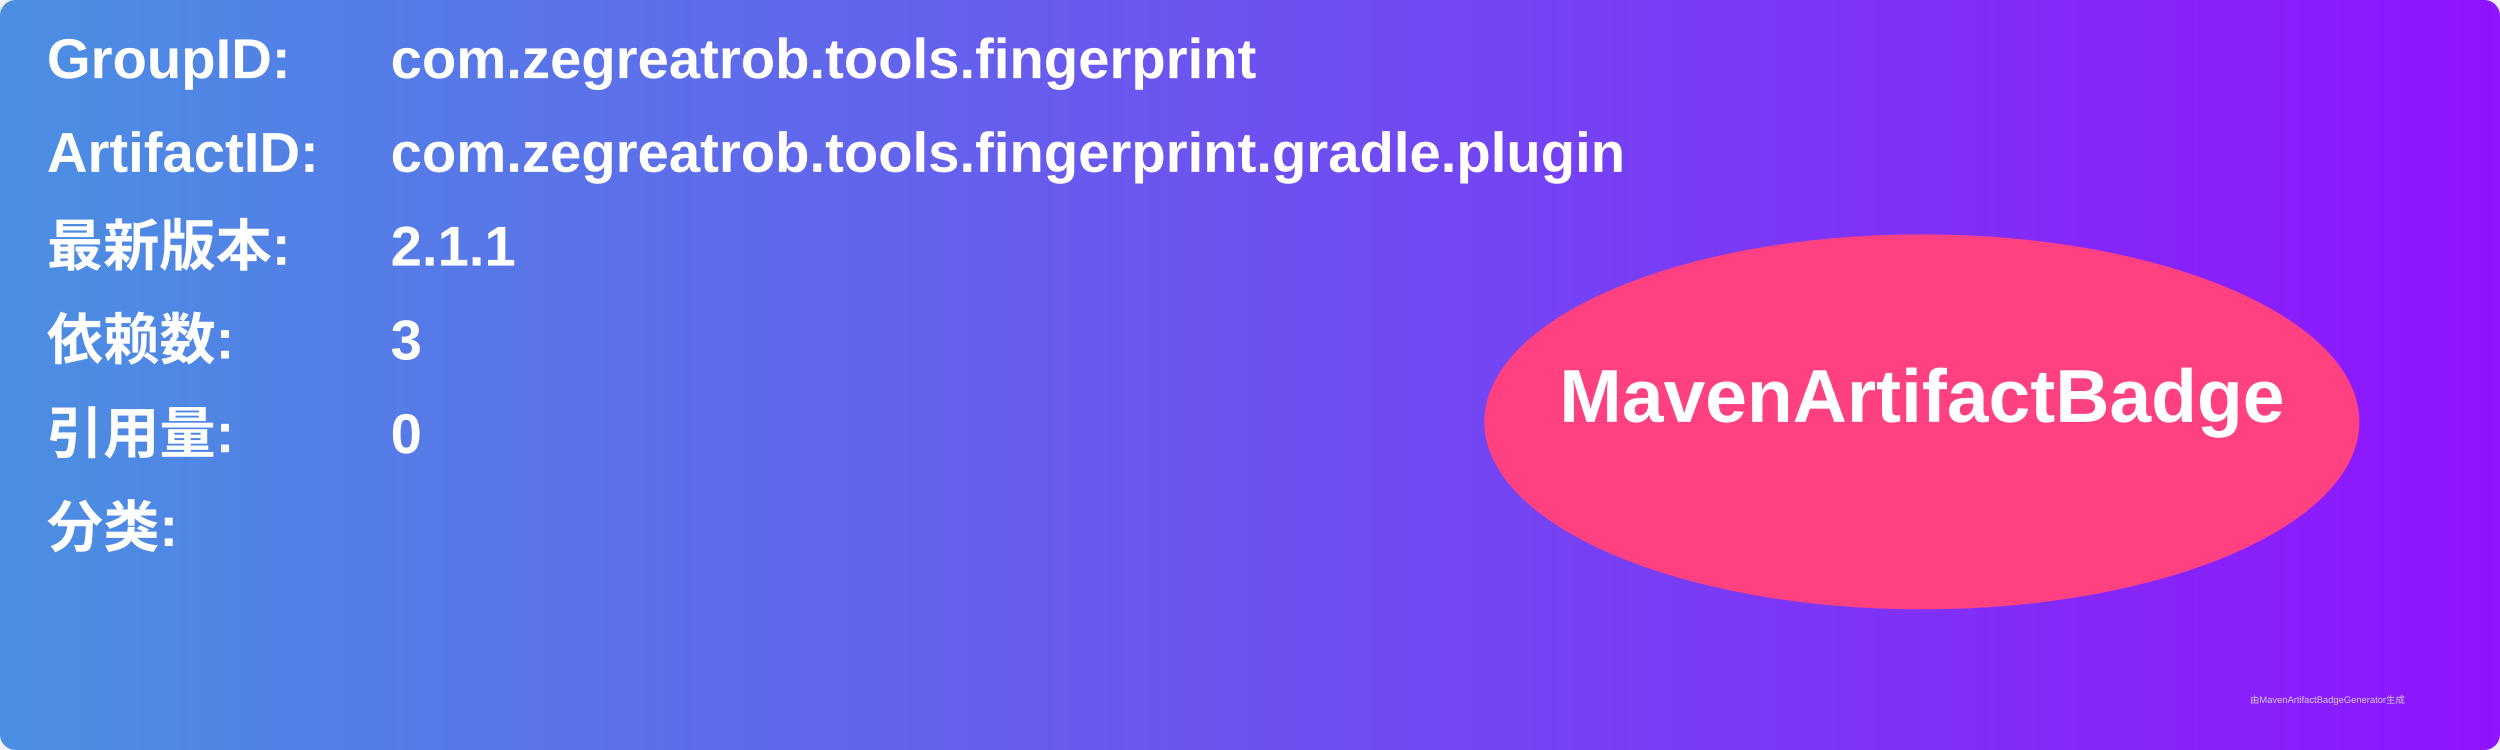
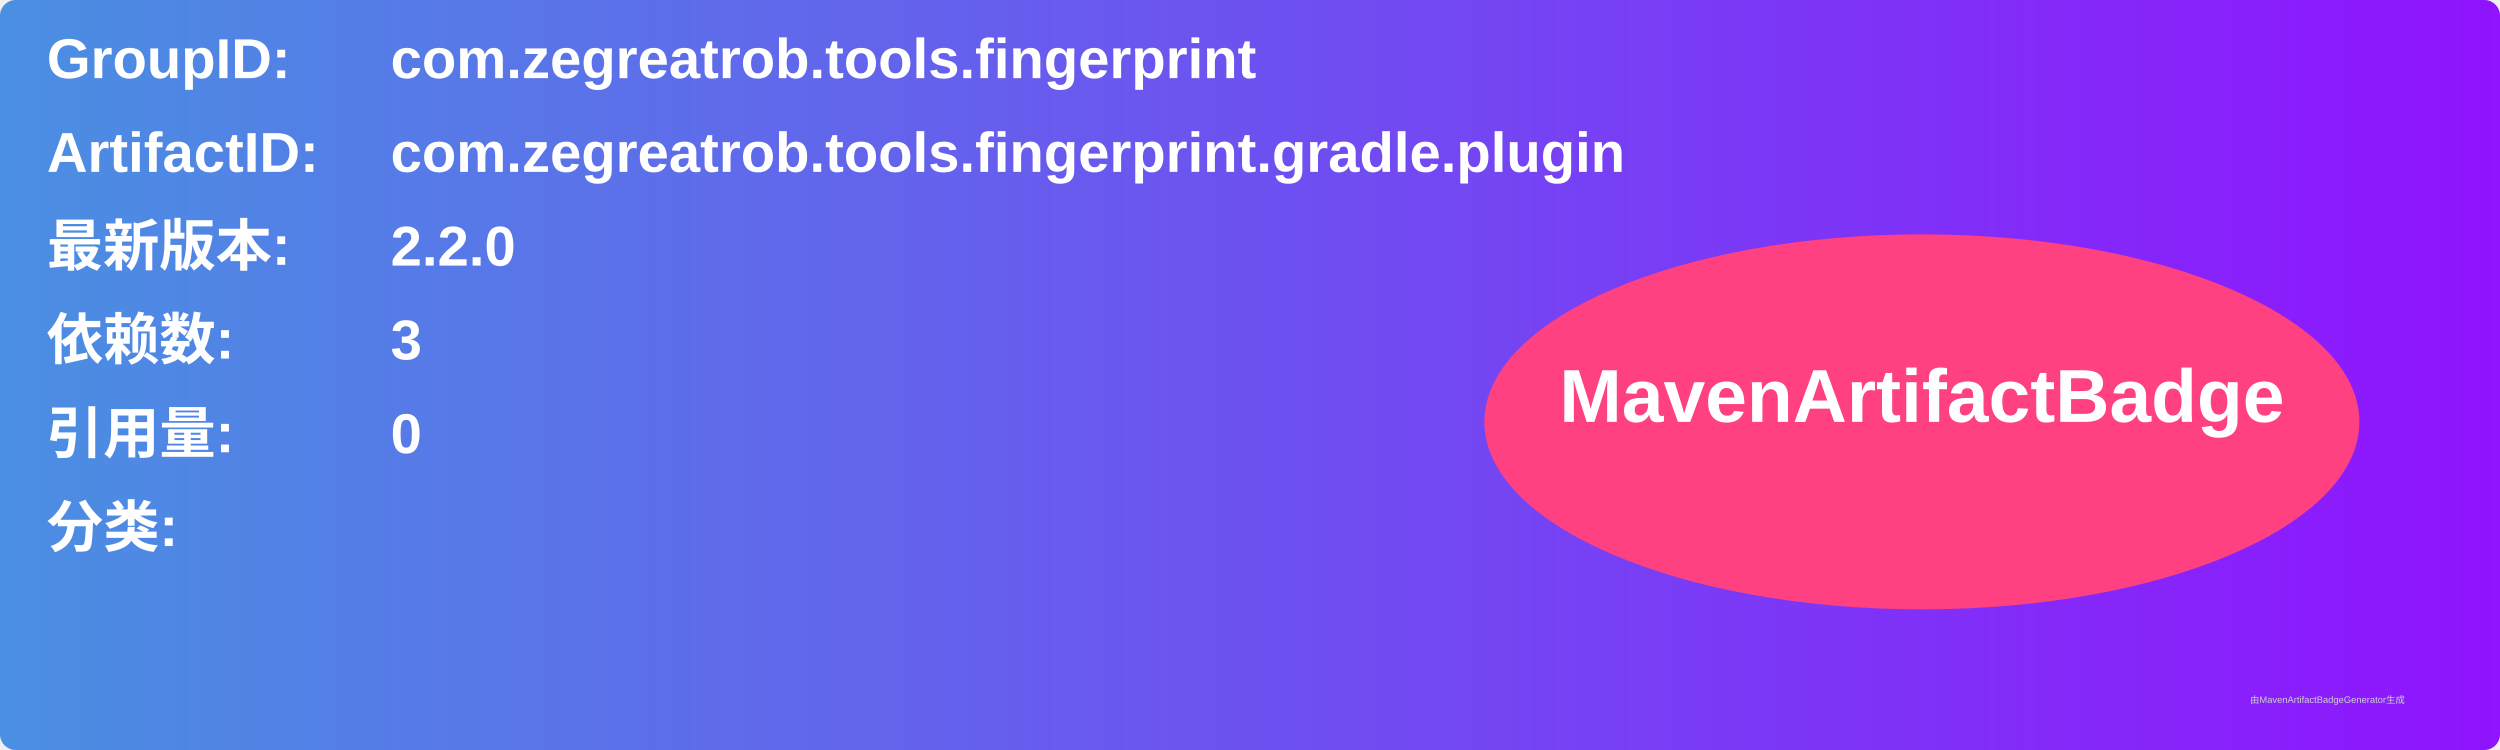
<svg xmlns="http://www.w3.org/2000/svg" width="800" height="240" viewBox="0 0 800 240">
  <linearGradient id="grad" x1="0%" y1="0%" x2="100%" y2="0%">
    <stop offset="0%" stop-color="#4a90e2" />
    <stop offset="100%" stop-color="#9013fe" />
  </linearGradient>
  <rect width="100%" height="100%" rx="5" ry="5" fill="url(#grad)" />
  <g transform="translate(15, 15)">
    <text x="0" y="10" font-family="Arial" font-size="18" fill="white" font-weight="bold" width="260">GroupID:</text>
    <text x="110" y="10" font-family="Arial" font-size="18" fill="white" font-weight="bold" width="460">com.zegreatrob.tools.fingerprint</text>
    <text x="0" y="40" font-family="Arial" font-size="18" fill="white" font-weight="bold" width="260">ArtifactID:</text>
    <text x="110" y="40" font-family="Arial" font-size="18" fill="white" font-weight="bold" width="460">com.zegreatrob.tools.fingerprint.gradle.plugin</text>
    <text x="0" y="70" font-family="Arial" font-size="18" fill="white" font-weight="bold">最新版本:</text>
    <text x="110" y="70" font-family="Arial" font-size="18" fill="white" font-weight="bold">
-       <tspan font-weight="bold">2.1.1</tspan>
+       <tspan font-weight="bold">2.2.0</tspan>
    </text>
    <text x="0" y="100" font-family="Arial" font-size="18" fill="white" font-weight="bold">依赖数: </text>
    <text x="110" y="100" font-family="Arial" font-size="18" fill="white">
      <tspan font-weight="bold">3</tspan>
    </text>
    <text x="0" y="130" font-family="Arial" font-size="18" fill="white" font-weight="bold">引用量: </text>
    <text x="110" y="130" font-family="Arial" font-size="18" fill="white">
      <tspan font-weight="bold">0</tspan>
    </text>
    <text x="0" y="160" font-family="Arial" font-size="18" fill="white" font-weight="bold">分类:</text>
    <text x="10" y="190" font-family="Arial" font-size="10" fill="white">
      <tspan font-weight="bold" />
    </text>
    <ellipse cx="600" cy="120" rx="140" ry="60" fill="#ff4081" />
    <text x="600" y="120" text-anchor="middle" font-family="Arial" font-size="24" fill="white" font-weight="bold">MavenArtifactBadge</text>
  </g>
  <text x="720" y="225" font-family="Arial" font-size="3" fill="#d0d0d0">由MavenArtifactBadgeGenerator生成</text>
</svg>
